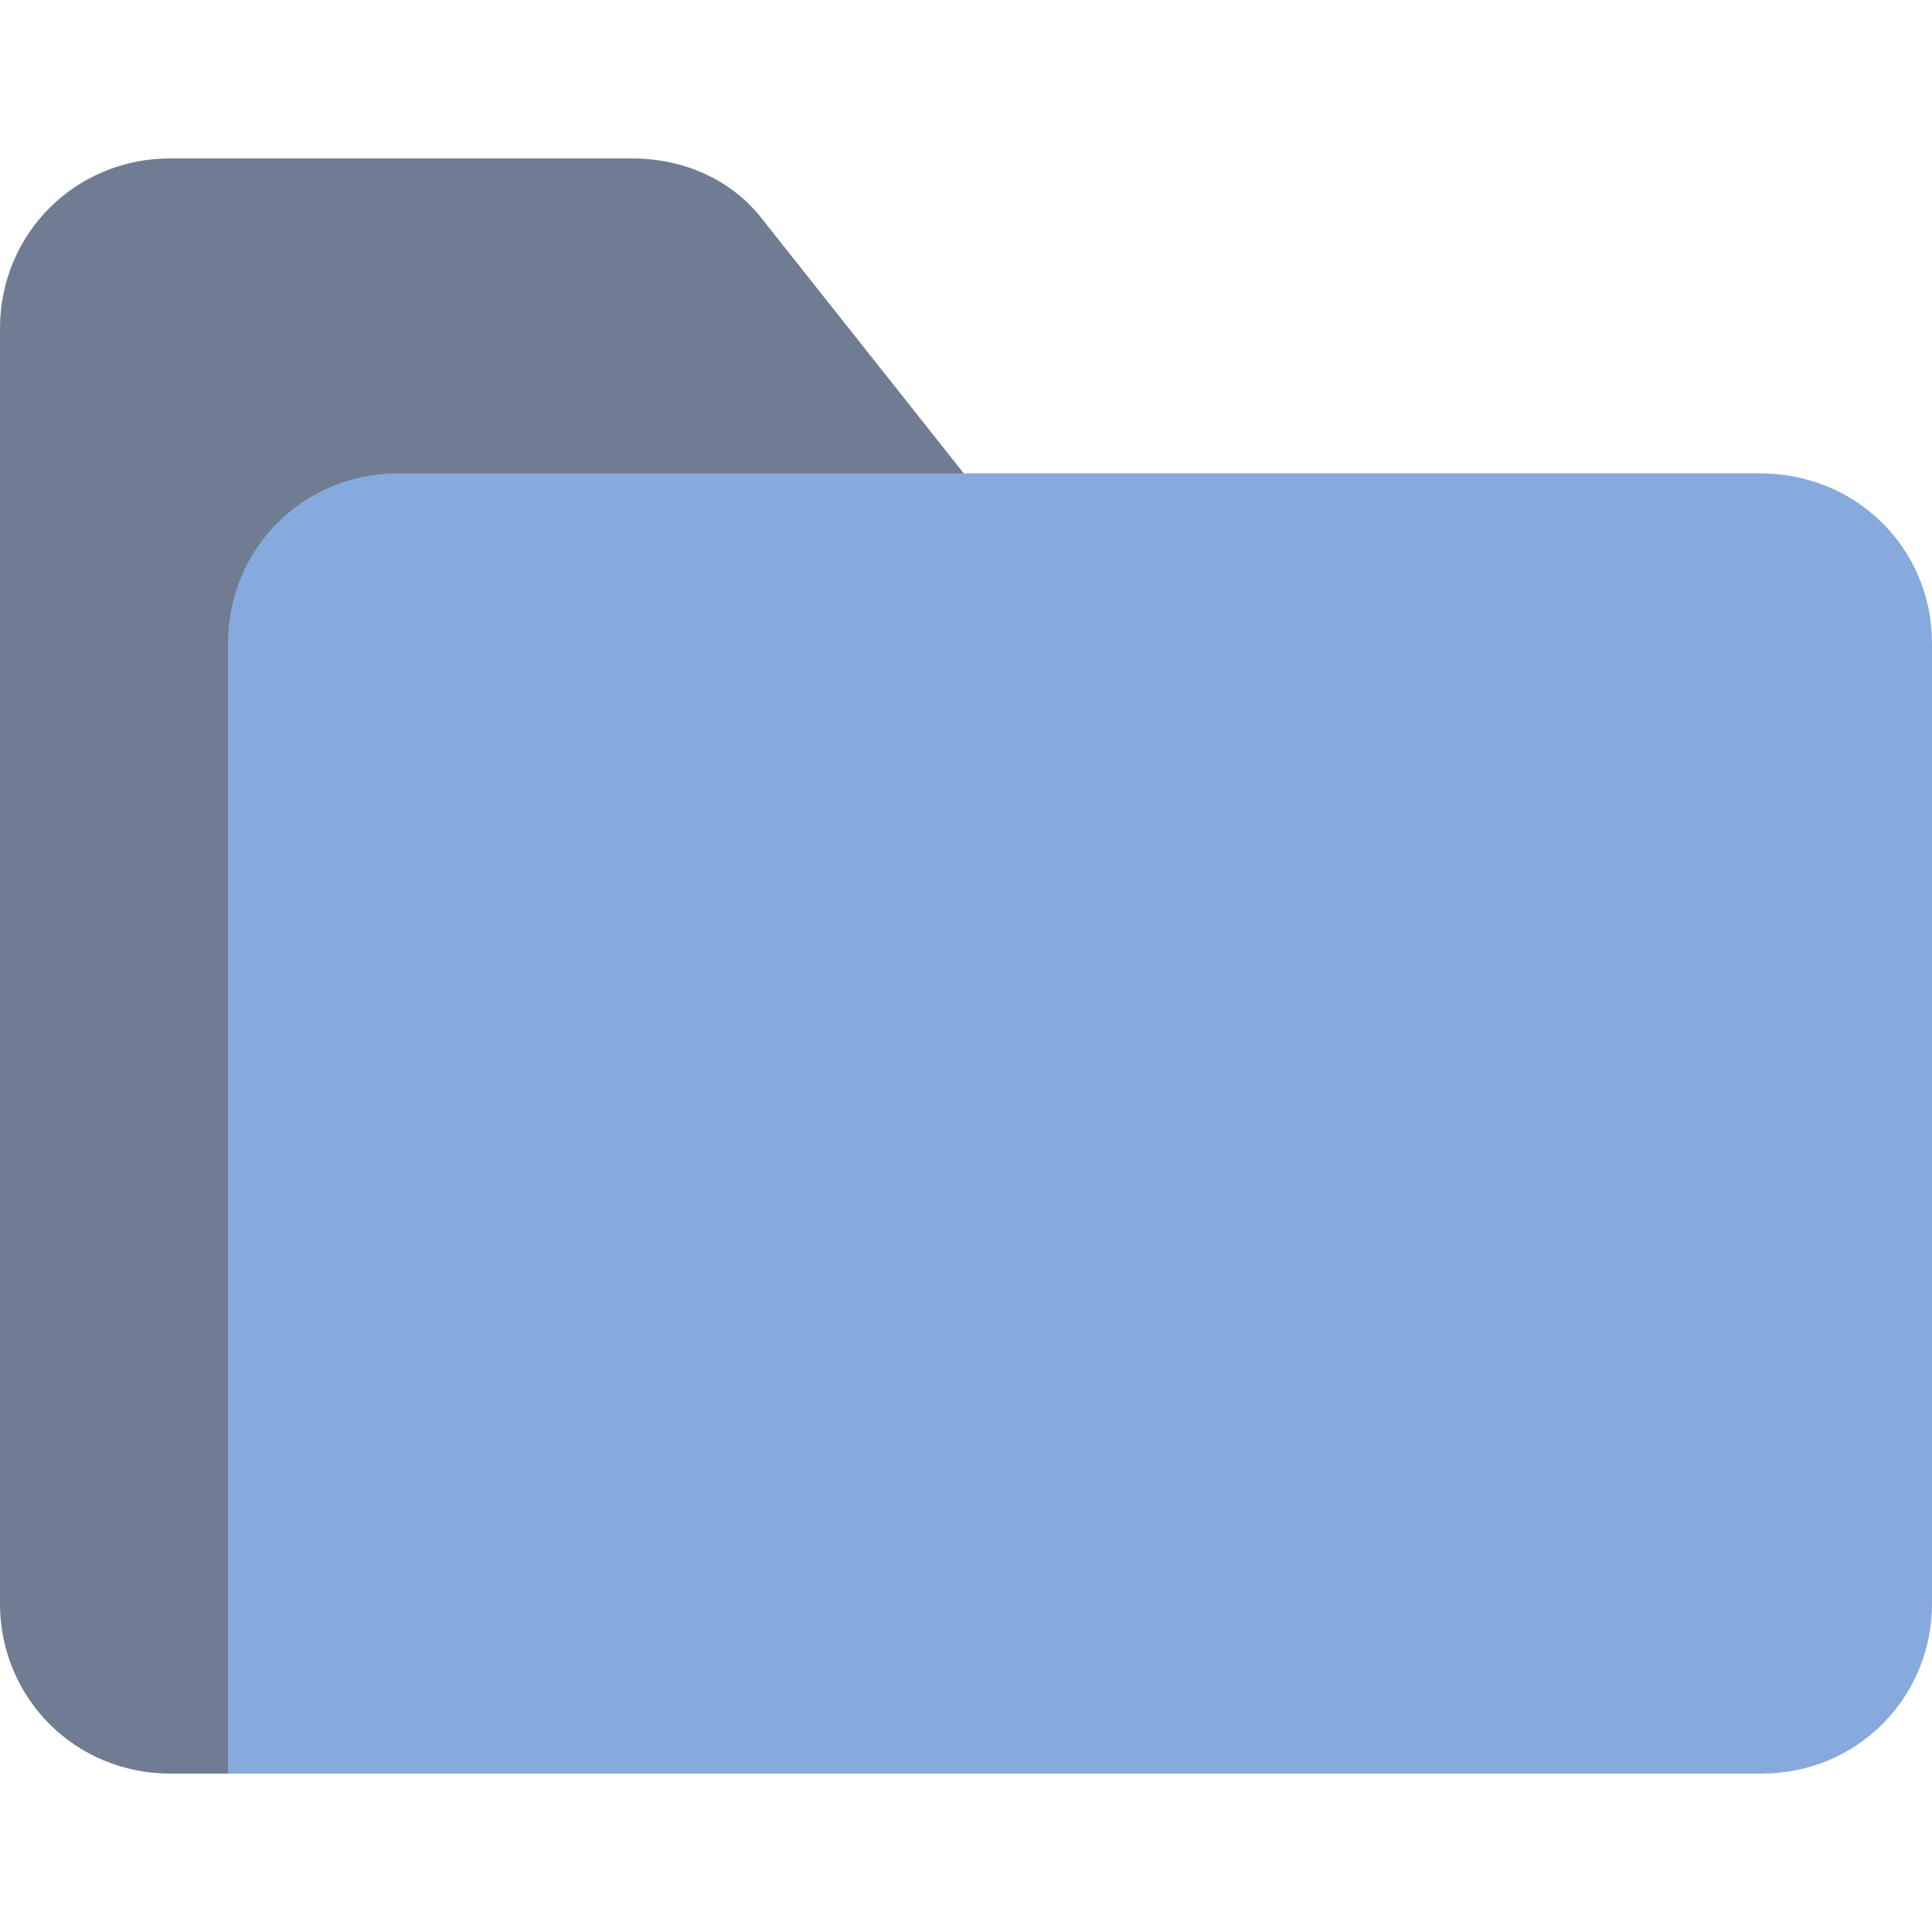
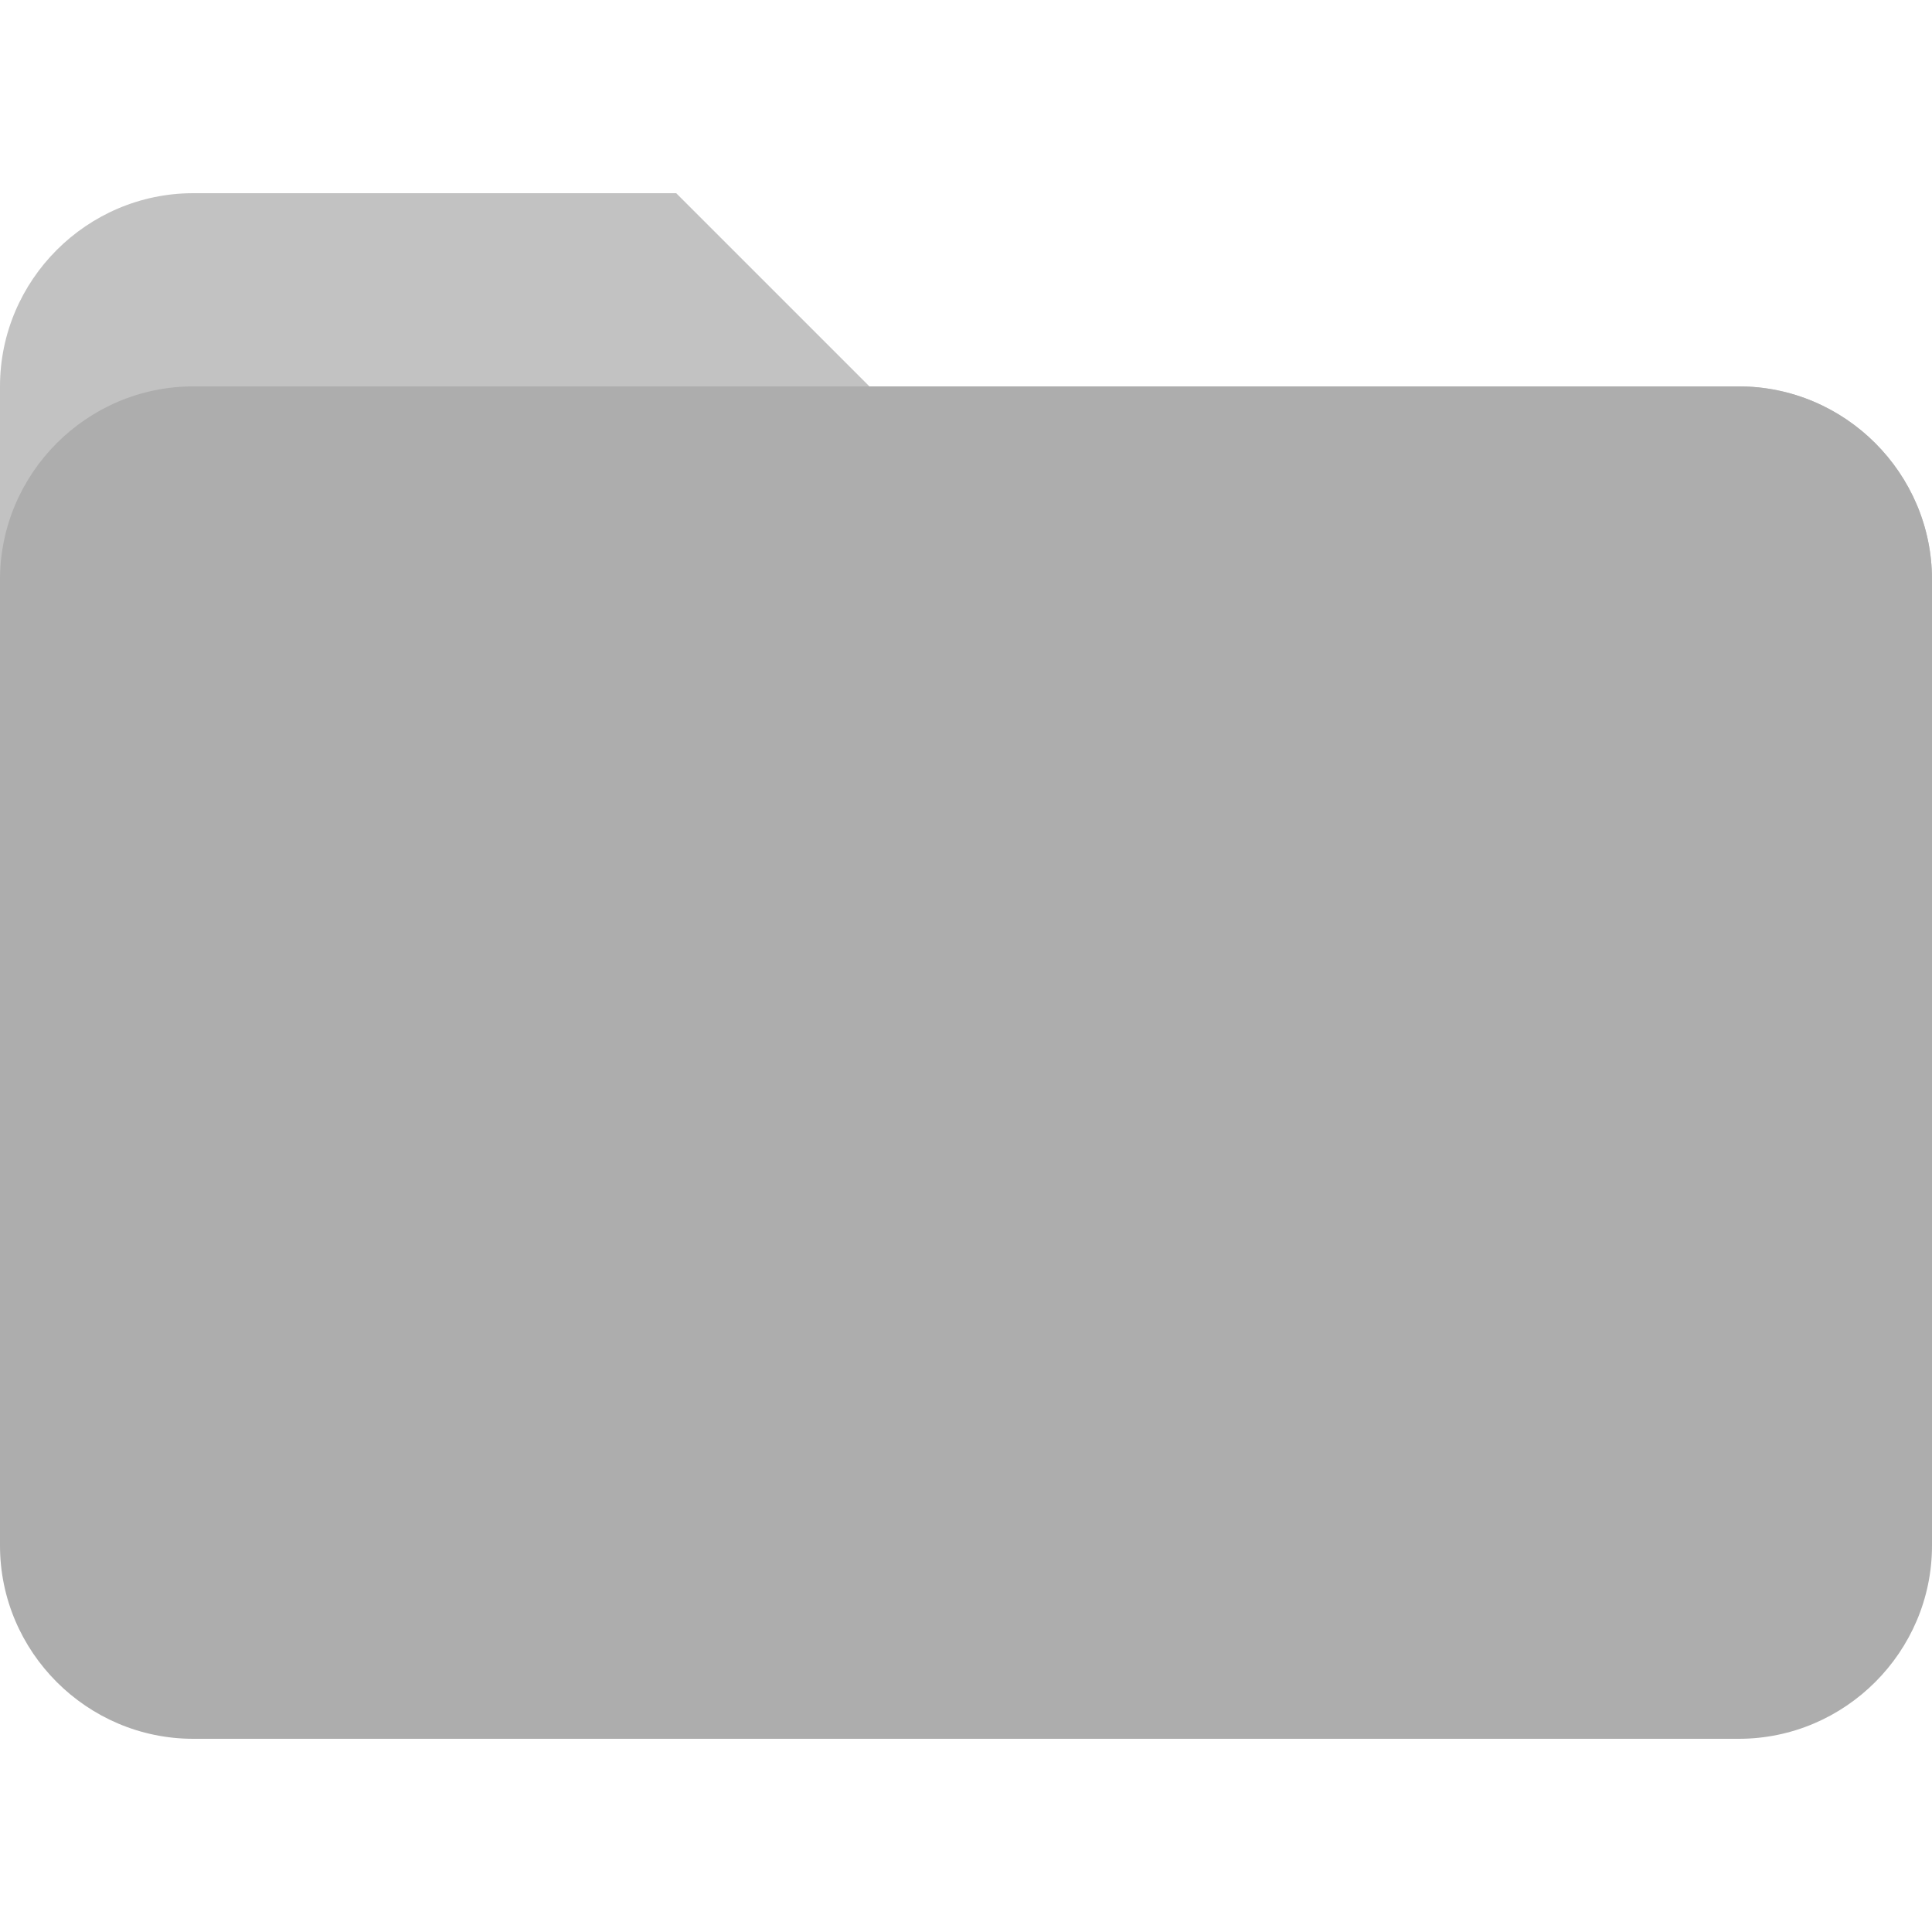
- <svg xmlns="http://www.w3.org/2000/svg" viewBox="0 0 100 100" version="1.1" id="svg39029">
-   <defs id="defs39033" />
-   <path d="M39.5 11.4l10.7 13.5H23c-4.9 0-8.8 3.9-8.8 8.8v58.1H8.8C3.9 91.8 0 87.9 0 83V17c0-4.9 3.9-8.8 8.8-8.8h23.9c2.7 0 5.2 1.1 6.8 3.2z" fill="#00efd1" id="path39025" style="fill:#6f7c91" />
-   <path d="M100 33.3V83c0 4.9-3.9 8.8-8.8 8.8H11.8V33.3c0-4.9 3.9-8.8 8.8-8.8h70.5c5 0 8.9 3.9 8.9 8.8z" fill="#00acea" id="path39027" style="fill:#87aade" />
+ <svg xmlns="http://www.w3.org/2000/svg" viewBox="0 0 100 100" version="1.1" id="svg6">
+   <defs id="defs10" />
+   <path d="M90 20H45L35 10H10C4.5 10 0 14.5 0 20v20h100V30c0-5.5-4.5-10-10-10z" fill="#ffa000" id="path2" style="fill:#c2c2c2" />
+   <path d="M90 20H10C4.5 20 0 24.5 0 30v50c0 5.5 4.5 10 10 10h80c5.5 0 10-4.5 10-10V30c0-5.5-4.5-10-10-10z" fill="#ffca28" id="path4" style="fill:#adadad" />
</svg>
